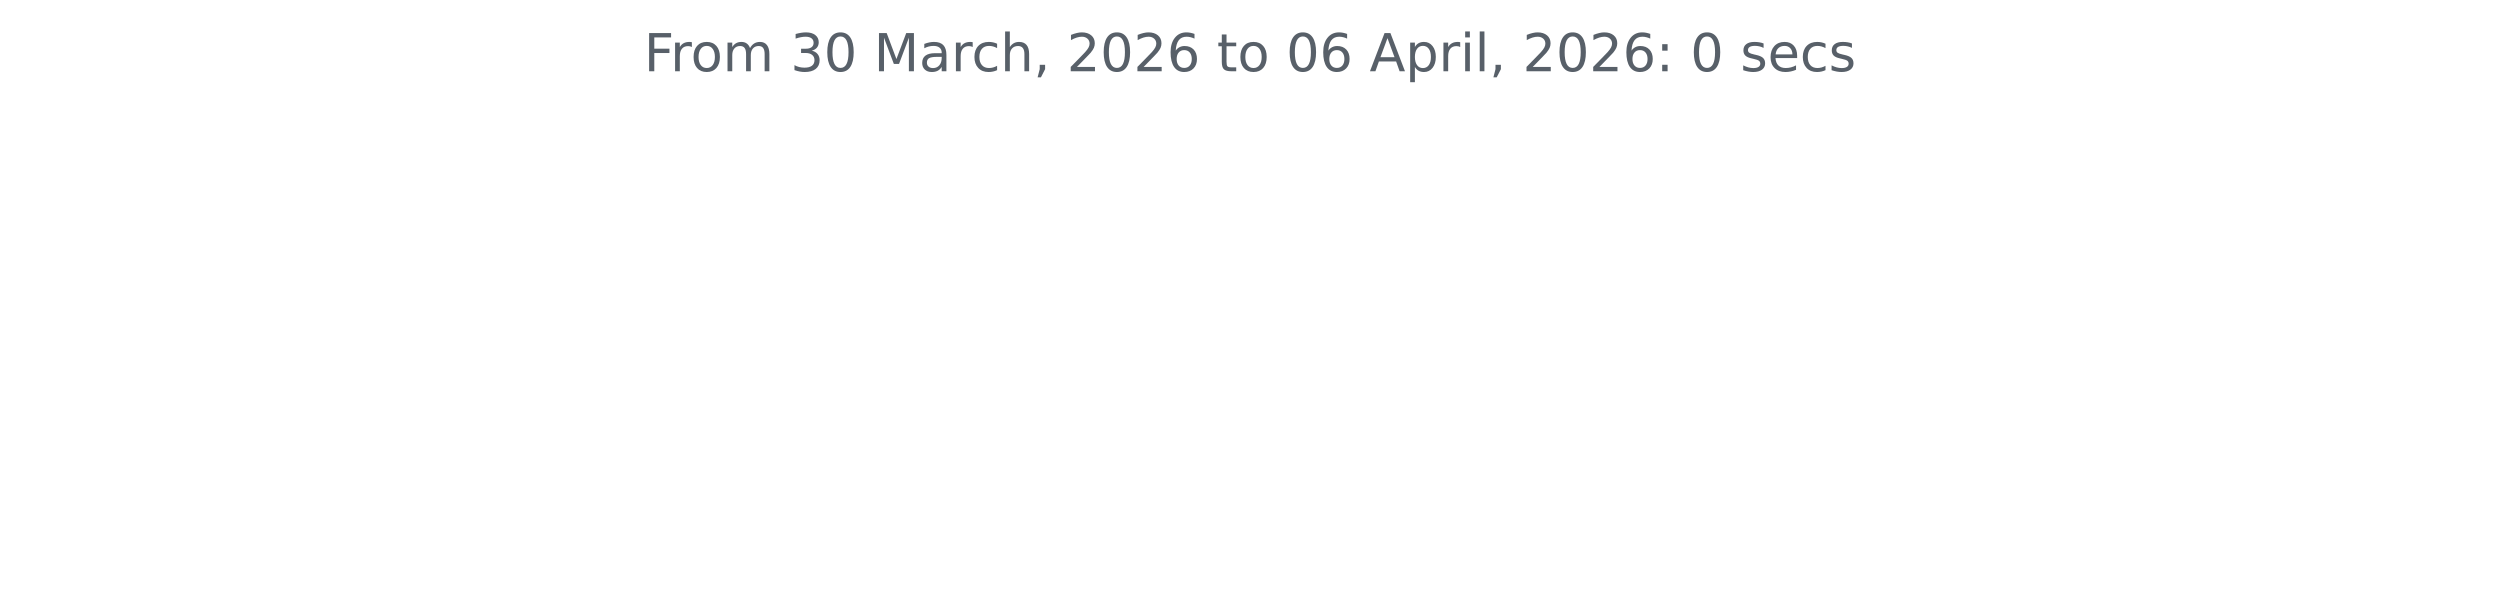
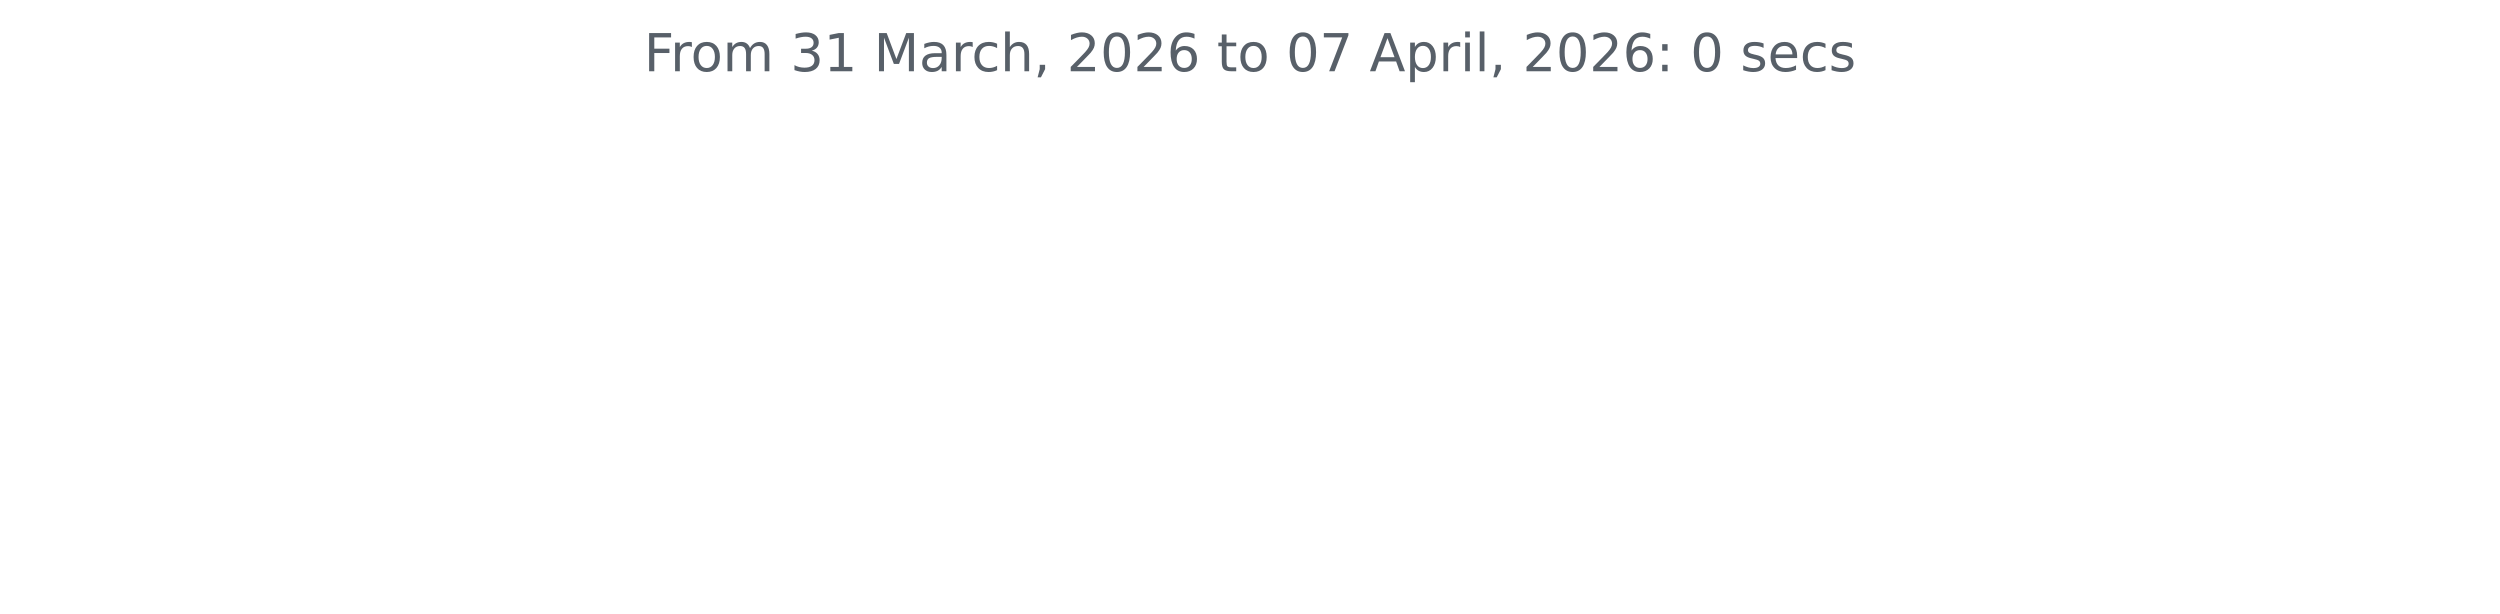
<svg xmlns="http://www.w3.org/2000/svg" xmlns:xlink="http://www.w3.org/1999/xlink" width="572.4pt" height="140.398pt" viewBox="0 0 572.4 140.398" version="1.1">
  <defs>
    <style type="text/css">*{stroke-linejoin: round; stroke-linecap: butt}</style>
  </defs>
  <g id="figure_1">
    <g id="patch_1">
      <path d="M 0 140.398  L 572.4 140.398  L 572.4 0  L 0 0  L 0 140.398  z " style="fill: none" />
    </g>
    <g id="axes_1">
      <g id="matplotlib.axis_1" />
      <g id="matplotlib.axis_2" />
      <g id="text_1">
        <g style="fill: #586069" transform="translate(147.4462 16.31812) scale(0.12 -0.12)">
          <defs>
            <path id="DejaVuSans-46" d="M 628 4666  L 3309 4666  L 3309 4134  L 1259 4134  L 1259 2759  L 3109 2759  L 3109 2228  L 1259 2228  L 1259 0  L 628 0  L 628 4666  z " transform="scale(0.015625)" />
            <path id="DejaVuSans-72" d="M 2631 2963  Q 2534 3019 2420 3045  Q 2306 3072 2169 3072  Q 1681 3072 1420 2755  Q 1159 2438 1159 1844  L 1159 0  L 581 0  L 581 3500  L 1159 3500  L 1159 2956  Q 1341 3275 1631 3429  Q 1922 3584 2338 3584  Q 2397 3584 2469 3576  Q 2541 3569 2628 3553  L 2631 2963  z " transform="scale(0.015625)" />
            <path id="DejaVuSans-6f" d="M 1959 3097  Q 1497 3097 1228 2736  Q 959 2375 959 1747  Q 959 1119 1226 758  Q 1494 397 1959 397  Q 2419 397 2687 759  Q 2956 1122 2956 1747  Q 2956 2369 2687 2733  Q 2419 3097 1959 3097  z M 1959 3584  Q 2709 3584 3137 3096  Q 3566 2609 3566 1747  Q 3566 888 3137 398  Q 2709 -91 1959 -91  Q 1206 -91 779 398  Q 353 888 353 1747  Q 353 2609 779 3096  Q 1206 3584 1959 3584  z " transform="scale(0.015625)" />
            <path id="DejaVuSans-6d" d="M 3328 2828  Q 3544 3216 3844 3400  Q 4144 3584 4550 3584  Q 5097 3584 5394 3201  Q 5691 2819 5691 2113  L 5691 0  L 5113 0  L 5113 2094  Q 5113 2597 4934 2840  Q 4756 3084 4391 3084  Q 3944 3084 3684 2787  Q 3425 2491 3425 1978  L 3425 0  L 2847 0  L 2847 2094  Q 2847 2600 2669 2842  Q 2491 3084 2119 3084  Q 1678 3084 1418 2786  Q 1159 2488 1159 1978  L 1159 0  L 581 0  L 581 3500  L 1159 3500  L 1159 2956  Q 1356 3278 1631 3431  Q 1906 3584 2284 3584  Q 2666 3584 2933 3390  Q 3200 3197 3328 2828  z " transform="scale(0.015625)" />
            <path id="DejaVuSans-20" transform="scale(0.015625)" />
            <path id="DejaVuSans-33" d="M 2597 2516  Q 3050 2419 3304 2112  Q 3559 1806 3559 1356  Q 3559 666 3084 287  Q 2609 -91 1734 -91  Q 1441 -91 1130 -33  Q 819 25 488 141  L 488 750  Q 750 597 1062 519  Q 1375 441 1716 441  Q 2309 441 2620 675  Q 2931 909 2931 1356  Q 2931 1769 2642 2001  Q 2353 2234 1838 2234  L 1294 2234  L 1294 2753  L 1863 2753  Q 2328 2753 2575 2939  Q 2822 3125 2822 3475  Q 2822 3834 2567 4026  Q 2313 4219 1838 4219  Q 1578 4219 1281 4162  Q 984 4106 628 3988  L 628 4550  Q 988 4650 1302 4700  Q 1616 4750 1894 4750  Q 2613 4750 3031 4423  Q 3450 4097 3450 3541  Q 3450 3153 3228 2886  Q 3006 2619 2597 2516  z " transform="scale(0.015625)" />
-             <path id="DejaVuSans-30" d="M 2034 4250  Q 1547 4250 1301 3770  Q 1056 3291 1056 2328  Q 1056 1369 1301 889  Q 1547 409 2034 409  Q 2525 409 2770 889  Q 3016 1369 3016 2328  Q 3016 3291 2770 3770  Q 2525 4250 2034 4250  z M 2034 4750  Q 2819 4750 3233 4129  Q 3647 3509 3647 2328  Q 3647 1150 3233 529  Q 2819 -91 2034 -91  Q 1250 -91 836 529  Q 422 1150 422 2328  Q 422 3509 836 4129  Q 1250 4750 2034 4750  z " transform="scale(0.015625)" />
+             <path id="DejaVuSans-31" d="M 794 531  L 1825 531  L 1825 4091  L 703 3866  L 703 4441  L 1819 4666  L 2450 4666  L 2450 531  L 3481 531  L 3481 0  L 794 0  L 794 531  z " transform="scale(0.015625)" />
            <path id="DejaVuSans-4d" d="M 628 4666  L 1569 4666  L 2759 1491  L 3956 4666  L 4897 4666  L 4897 0  L 4281 0  L 4281 4097  L 3078 897  L 2444 897  L 1241 4097  L 1241 0  L 628 0  L 628 4666  z " transform="scale(0.015625)" />
            <path id="DejaVuSans-61" d="M 2194 1759  Q 1497 1759 1228 1600  Q 959 1441 959 1056  Q 959 750 1161 570  Q 1363 391 1709 391  Q 2188 391 2477 730  Q 2766 1069 2766 1631  L 2766 1759  L 2194 1759  z M 3341 1997  L 3341 0  L 2766 0  L 2766 531  Q 2569 213 2275 61  Q 1981 -91 1556 -91  Q 1019 -91 701 211  Q 384 513 384 1019  Q 384 1609 779 1909  Q 1175 2209 1959 2209  L 2766 2209  L 2766 2266  Q 2766 2663 2505 2880  Q 2244 3097 1772 3097  Q 1472 3097 1187 3025  Q 903 2953 641 2809  L 641 3341  Q 956 3463 1253 3523  Q 1550 3584 1831 3584  Q 2591 3584 2966 3190  Q 3341 2797 3341 1997  z " transform="scale(0.015625)" />
            <path id="DejaVuSans-63" d="M 3122 3366  L 3122 2828  Q 2878 2963 2633 3030  Q 2388 3097 2138 3097  Q 1578 3097 1268 2742  Q 959 2388 959 1747  Q 959 1106 1268 751  Q 1578 397 2138 397  Q 2388 397 2633 464  Q 2878 531 3122 666  L 3122 134  Q 2881 22 2623 -34  Q 2366 -91 2075 -91  Q 1284 -91 818 406  Q 353 903 353 1747  Q 353 2603 823 3093  Q 1294 3584 2113 3584  Q 2378 3584 2631 3529  Q 2884 3475 3122 3366  z " transform="scale(0.015625)" />
            <path id="DejaVuSans-68" d="M 3513 2113  L 3513 0  L 2938 0  L 2938 2094  Q 2938 2591 2744 2837  Q 2550 3084 2163 3084  Q 1697 3084 1428 2787  Q 1159 2491 1159 1978  L 1159 0  L 581 0  L 581 4863  L 1159 4863  L 1159 2956  Q 1366 3272 1645 3428  Q 1925 3584 2291 3584  Q 2894 3584 3203 3211  Q 3513 2838 3513 2113  z " transform="scale(0.015625)" />
            <path id="DejaVuSans-2c" d="M 750 794  L 1409 794  L 1409 256  L 897 -744  L 494 -744  L 750 256  L 750 794  z " transform="scale(0.015625)" />
            <path id="DejaVuSans-32" d="M 1228 531  L 3431 531  L 3431 0  L 469 0  L 469 531  Q 828 903 1448 1529  Q 2069 2156 2228 2338  Q 2531 2678 2651 2914  Q 2772 3150 2772 3378  Q 2772 3750 2511 3984  Q 2250 4219 1831 4219  Q 1534 4219 1204 4116  Q 875 4013 500 3803  L 500 4441  Q 881 4594 1212 4672  Q 1544 4750 1819 4750  Q 2544 4750 2975 4387  Q 3406 4025 3406 3419  Q 3406 3131 3298 2873  Q 3191 2616 2906 2266  Q 2828 2175 2409 1742  Q 1991 1309 1228 531  z " transform="scale(0.015625)" />
+             <path id="DejaVuSans-30" d="M 2034 4250  Q 1547 4250 1301 3770  Q 1056 3291 1056 2328  Q 1056 1369 1301 889  Q 1547 409 2034 409  Q 2525 409 2770 889  Q 3016 1369 3016 2328  Q 3016 3291 2770 3770  Q 2525 4250 2034 4250  z M 2034 4750  Q 2819 4750 3233 4129  Q 3647 3509 3647 2328  Q 3647 1150 3233 529  Q 2819 -91 2034 -91  Q 1250 -91 836 529  Q 422 1150 422 2328  Q 422 3509 836 4129  Q 1250 4750 2034 4750  z " transform="scale(0.015625)" />
            <path id="DejaVuSans-36" d="M 2113 2584  Q 1688 2584 1439 2293  Q 1191 2003 1191 1497  Q 1191 994 1439 701  Q 1688 409 2113 409  Q 2538 409 2786 701  Q 3034 994 3034 1497  Q 3034 2003 2786 2293  Q 2538 2584 2113 2584  z M 3366 4563  L 3366 3988  Q 3128 4100 2886 4159  Q 2644 4219 2406 4219  Q 1781 4219 1451 3797  Q 1122 3375 1075 2522  Q 1259 2794 1537 2939  Q 1816 3084 2150 3084  Q 2853 3084 3261 2657  Q 3669 2231 3669 1497  Q 3669 778 3244 343  Q 2819 -91 2113 -91  Q 1303 -91 875 529  Q 447 1150 447 2328  Q 447 3434 972 4092  Q 1497 4750 2381 4750  Q 2619 4750 2861 4703  Q 3103 4656 3366 4563  z " transform="scale(0.015625)" />
            <path id="DejaVuSans-74" d="M 1172 4494  L 1172 3500  L 2356 3500  L 2356 3053  L 1172 3053  L 1172 1153  Q 1172 725 1289 603  Q 1406 481 1766 481  L 2356 481  L 2356 0  L 1766 0  Q 1100 0 847 248  Q 594 497 594 1153  L 594 3053  L 172 3053  L 172 3500  L 594 3500  L 594 4494  L 1172 4494  z " transform="scale(0.015625)" />
+             <path id="DejaVuSans-37" d="M 525 4666  L 3525 4666  L 3525 4397  L 1831 0  L 1172 0  L 2766 4134  L 525 4134  L 525 4666  z " transform="scale(0.015625)" />
            <path id="DejaVuSans-41" d="M 2188 4044  L 1331 1722  L 3047 1722  L 2188 4044  z M 1831 4666  L 2547 4666  L 4325 0  L 3669 0  L 3244 1197  L 1141 1197  L 716 0  L 50 0  L 1831 4666  z " transform="scale(0.015625)" />
            <path id="DejaVuSans-70" d="M 1159 525  L 1159 -1331  L 581 -1331  L 581 3500  L 1159 3500  L 1159 2969  Q 1341 3281 1617 3432  Q 1894 3584 2278 3584  Q 2916 3584 3314 3078  Q 3713 2572 3713 1747  Q 3713 922 3314 415  Q 2916 -91 2278 -91  Q 1894 -91 1617 61  Q 1341 213 1159 525  z M 3116 1747  Q 3116 2381 2855 2742  Q 2594 3103 2138 3103  Q 1681 3103 1420 2742  Q 1159 2381 1159 1747  Q 1159 1113 1420 752  Q 1681 391 2138 391  Q 2594 391 2855 752  Q 3116 1113 3116 1747  z " transform="scale(0.015625)" />
            <path id="DejaVuSans-69" d="M 603 3500  L 1178 3500  L 1178 0  L 603 0  L 603 3500  z M 603 4863  L 1178 4863  L 1178 4134  L 603 4134  L 603 4863  z " transform="scale(0.015625)" />
            <path id="DejaVuSans-6c" d="M 603 4863  L 1178 4863  L 1178 0  L 603 0  L 603 4863  z " transform="scale(0.015625)" />
            <path id="DejaVuSans-3a" d="M 750 794  L 1409 794  L 1409 0  L 750 0  L 750 794  z M 750 3309  L 1409 3309  L 1409 2516  L 750 2516  L 750 3309  z " transform="scale(0.015625)" />
            <path id="DejaVuSans-73" d="M 2834 3397  L 2834 2853  Q 2591 2978 2328 3040  Q 2066 3103 1784 3103  Q 1356 3103 1142 2972  Q 928 2841 928 2578  Q 928 2378 1081 2264  Q 1234 2150 1697 2047  L 1894 2003  Q 2506 1872 2764 1633  Q 3022 1394 3022 966  Q 3022 478 2636 193  Q 2250 -91 1575 -91  Q 1294 -91 989 -36  Q 684 19 347 128  L 347 722  Q 666 556 975 473  Q 1284 391 1588 391  Q 1994 391 2212 530  Q 2431 669 2431 922  Q 2431 1156 2273 1281  Q 2116 1406 1581 1522  L 1381 1569  Q 847 1681 609 1914  Q 372 2147 372 2553  Q 372 3047 722 3315  Q 1072 3584 1716 3584  Q 2034 3584 2315 3537  Q 2597 3491 2834 3397  z " transform="scale(0.015625)" />
            <path id="DejaVuSans-65" d="M 3597 1894  L 3597 1613  L 953 1613  Q 991 1019 1311 708  Q 1631 397 2203 397  Q 2534 397 2845 478  Q 3156 559 3463 722  L 3463 178  Q 3153 47 2828 -22  Q 2503 -91 2169 -91  Q 1331 -91 842 396  Q 353 884 353 1716  Q 353 2575 817 3079  Q 1281 3584 2069 3584  Q 2775 3584 3186 3129  Q 3597 2675 3597 1894  z M 3022 2063  Q 3016 2534 2758 2815  Q 2500 3097 2075 3097  Q 1594 3097 1305 2825  Q 1016 2553 972 2059  L 3022 2063  z " transform="scale(0.015625)" />
          </defs>
          <use xlink:href="#DejaVuSans-46" />
          <use xlink:href="#DejaVuSans-72" x="50.27" />
          <use xlink:href="#DejaVuSans-6f" x="89.133" />
          <use xlink:href="#DejaVuSans-6d" x="150.314" />
          <use xlink:href="#DejaVuSans-20" x="247.727" />
          <use xlink:href="#DejaVuSans-33" x="279.514" />
-           <use xlink:href="#DejaVuSans-30" x="343.137" />
+           <use xlink:href="#DejaVuSans-31" x="343.137" />
          <use xlink:href="#DejaVuSans-20" x="406.76" />
          <use xlink:href="#DejaVuSans-4d" x="438.547" />
          <use xlink:href="#DejaVuSans-61" x="524.826" />
          <use xlink:href="#DejaVuSans-72" x="586.105" />
          <use xlink:href="#DejaVuSans-63" x="624.969" />
          <use xlink:href="#DejaVuSans-68" x="679.949" />
          <use xlink:href="#DejaVuSans-2c" x="743.328" />
          <use xlink:href="#DejaVuSans-20" x="775.115" />
          <use xlink:href="#DejaVuSans-32" x="806.902" />
          <use xlink:href="#DejaVuSans-30" x="870.525" />
          <use xlink:href="#DejaVuSans-32" x="934.148" />
          <use xlink:href="#DejaVuSans-36" x="997.771" />
          <use xlink:href="#DejaVuSans-20" x="1061.395" />
          <use xlink:href="#DejaVuSans-74" x="1093.182" />
          <use xlink:href="#DejaVuSans-6f" x="1132.391" />
          <use xlink:href="#DejaVuSans-20" x="1193.572" />
          <use xlink:href="#DejaVuSans-30" x="1225.359" />
-           <use xlink:href="#DejaVuSans-36" x="1288.982" />
+           <use xlink:href="#DejaVuSans-37" x="1288.982" />
          <use xlink:href="#DejaVuSans-20" x="1352.605" />
          <use xlink:href="#DejaVuSans-41" x="1384.393" />
          <use xlink:href="#DejaVuSans-70" x="1452.801" />
          <use xlink:href="#DejaVuSans-72" x="1516.277" />
          <use xlink:href="#DejaVuSans-69" x="1557.391" />
          <use xlink:href="#DejaVuSans-6c" x="1585.174" />
          <use xlink:href="#DejaVuSans-2c" x="1612.957" />
          <use xlink:href="#DejaVuSans-20" x="1644.744" />
          <use xlink:href="#DejaVuSans-32" x="1676.531" />
          <use xlink:href="#DejaVuSans-30" x="1740.154" />
          <use xlink:href="#DejaVuSans-32" x="1803.777" />
          <use xlink:href="#DejaVuSans-36" x="1867.4" />
          <use xlink:href="#DejaVuSans-3a" x="1931.023" />
          <use xlink:href="#DejaVuSans-20" x="1964.715" />
          <use xlink:href="#DejaVuSans-30" x="1996.502" />
          <use xlink:href="#DejaVuSans-20" x="2060.125" />
          <use xlink:href="#DejaVuSans-73" x="2091.912" />
          <use xlink:href="#DejaVuSans-65" x="2144.012" />
          <use xlink:href="#DejaVuSans-63" x="2205.535" />
          <use xlink:href="#DejaVuSans-73" x="2260.516" />
        </g>
      </g>
    </g>
  </g>
</svg>
